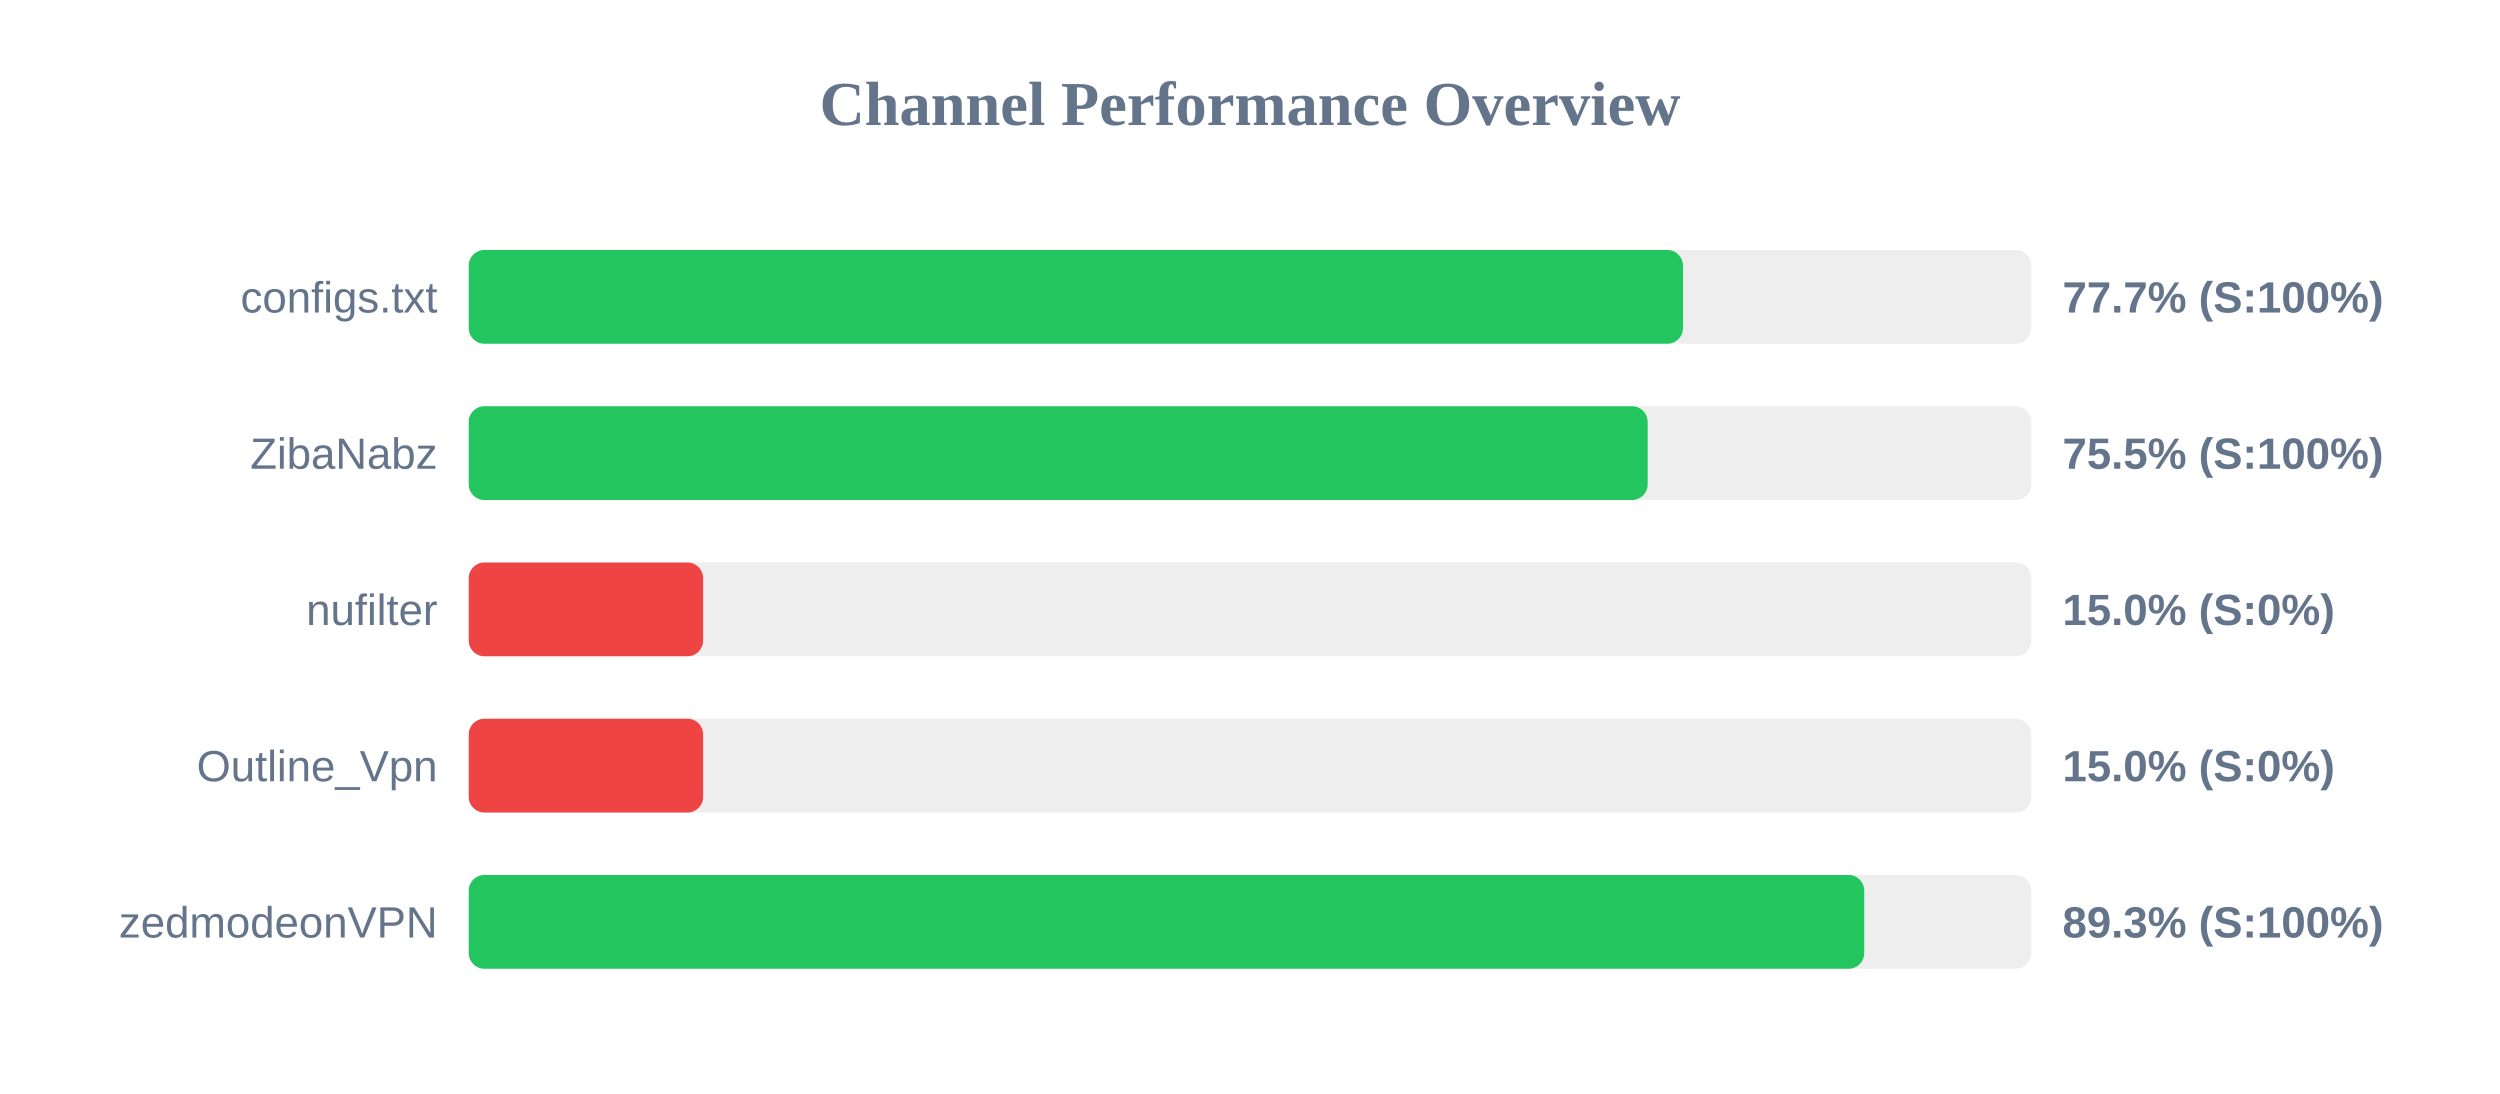
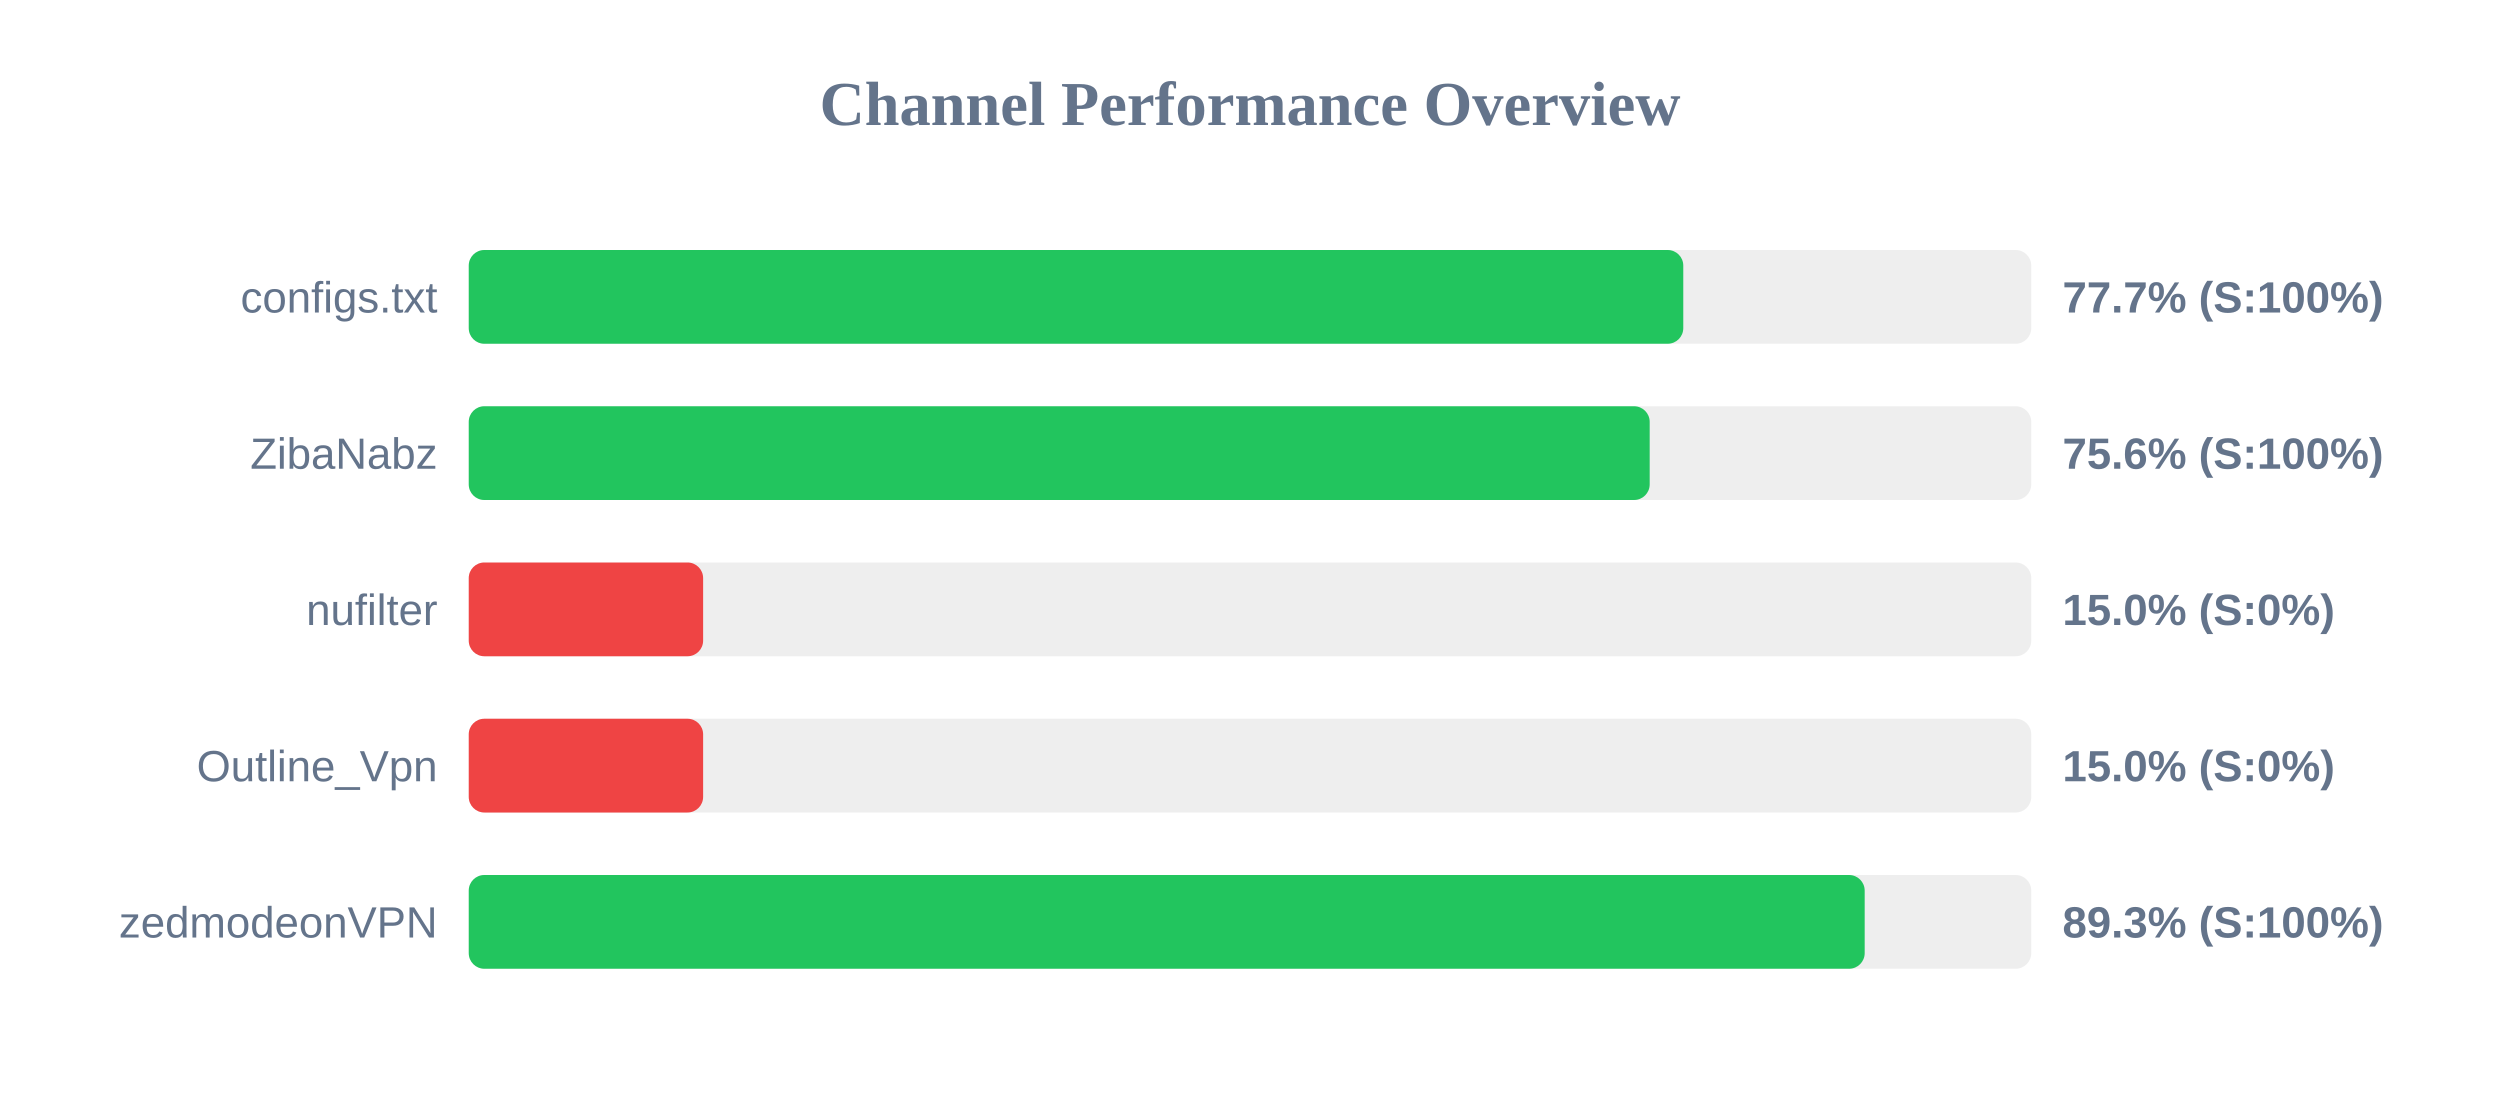
<svg xmlns="http://www.w3.org/2000/svg" width="800" height="350" version="1.1">
  <style>
        .row { font: 14px Arial; fill: #64748b; }
        .score { font: bold 14px Arial; fill: #64748b; }
    </style>
  <text x="400" y="40" text-anchor="middle" font-size="20px" font-weight="bold" fill="#64748b">Channel Performance Overview</text>
  <rect x="150" y="80" width="500" height="30" fill="#eee" rx="5" />
-   <rect x="150" y="80" width="388.55" height="30" fill="#22c55e" rx="5" />
+   <rect x="150" y="80" width="388.65" height="30" fill="#22c55e" rx="5" />
  <text x="140" y="100" text-anchor="end" class="row">configs.txt</text>
  <text x="660" y="100" text-anchor="start" class="score">77.7% (S:100%)</text>
  <rect x="150" y="130" width="500" height="30" fill="#eee" rx="5" />
-   <rect x="150" y="130" width="377.25" height="30" fill="#22c55e" rx="5" />
+   <rect x="150" y="130" width="377.9" height="30" fill="#22c55e" rx="5" />
  <text x="140" y="150" text-anchor="end" class="row">ZibaNabz</text>
-   <text x="660" y="150" text-anchor="start" class="score">75.5% (S:100%)</text>
+   <text x="660" y="150" text-anchor="start" class="score">75.6% (S:100%)</text>
  <rect x="150" y="180" width="500" height="30" fill="#eee" rx="5" />
  <rect x="150" y="180" width="75.0" height="30" fill="#ef4444" rx="5" />
  <text x="140" y="200" text-anchor="end" class="row">nufilter</text>
  <text x="660" y="200" text-anchor="start" class="score">15.0% (S:0%)</text>
  <rect x="150" y="230" width="500" height="30" fill="#eee" rx="5" />
  <rect x="150" y="230" width="75.0" height="30" fill="#ef4444" rx="5" />
  <text x="140" y="250" text-anchor="end" class="row">Outline_Vpn</text>
  <text x="660" y="250" text-anchor="start" class="score">15.0% (S:0%)</text>
  <rect x="150" y="280" width="500" height="30" fill="#eee" rx="5" />
-   <rect x="150" y="280" width="446.55" height="30" fill="#22c55e" rx="5" />
+   <rect x="150" y="280" width="446.7" height="30" fill="#22c55e" rx="5" />
  <text x="140" y="300" text-anchor="end" class="row">zedmodeonVPN</text>
  <text x="660" y="300" text-anchor="start" class="score">89.3% (S:100%)</text>
</svg>
